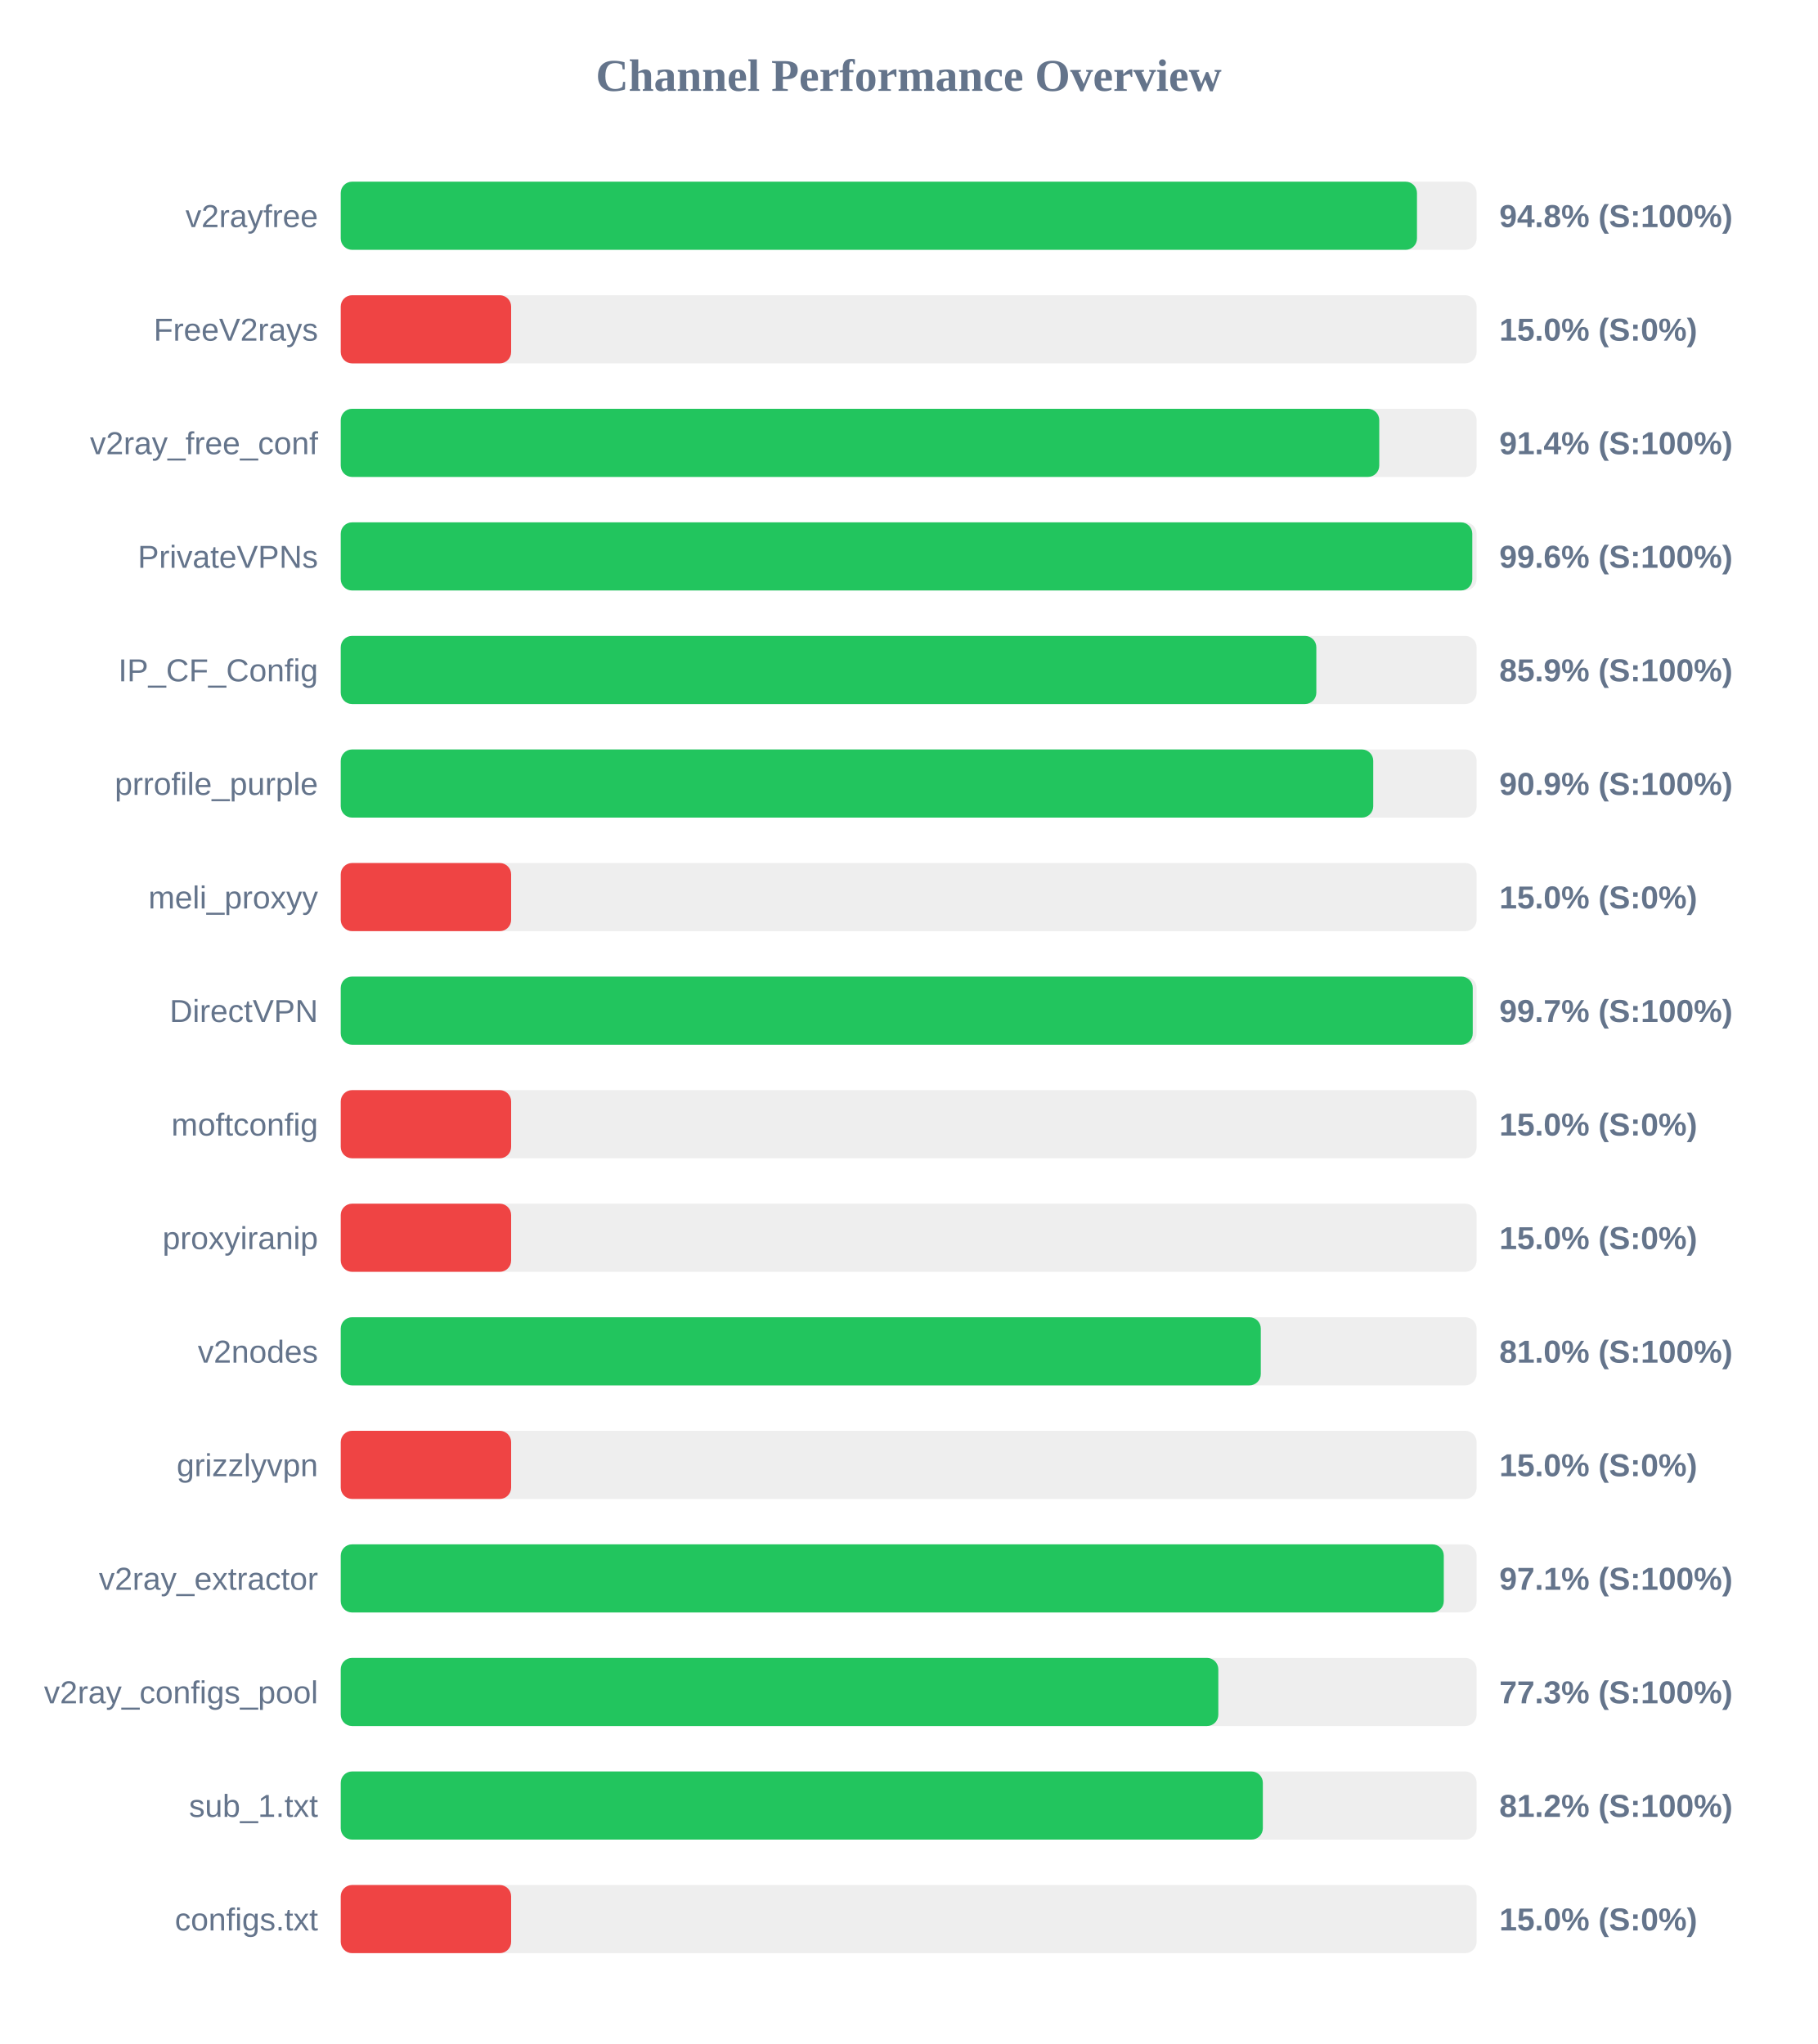
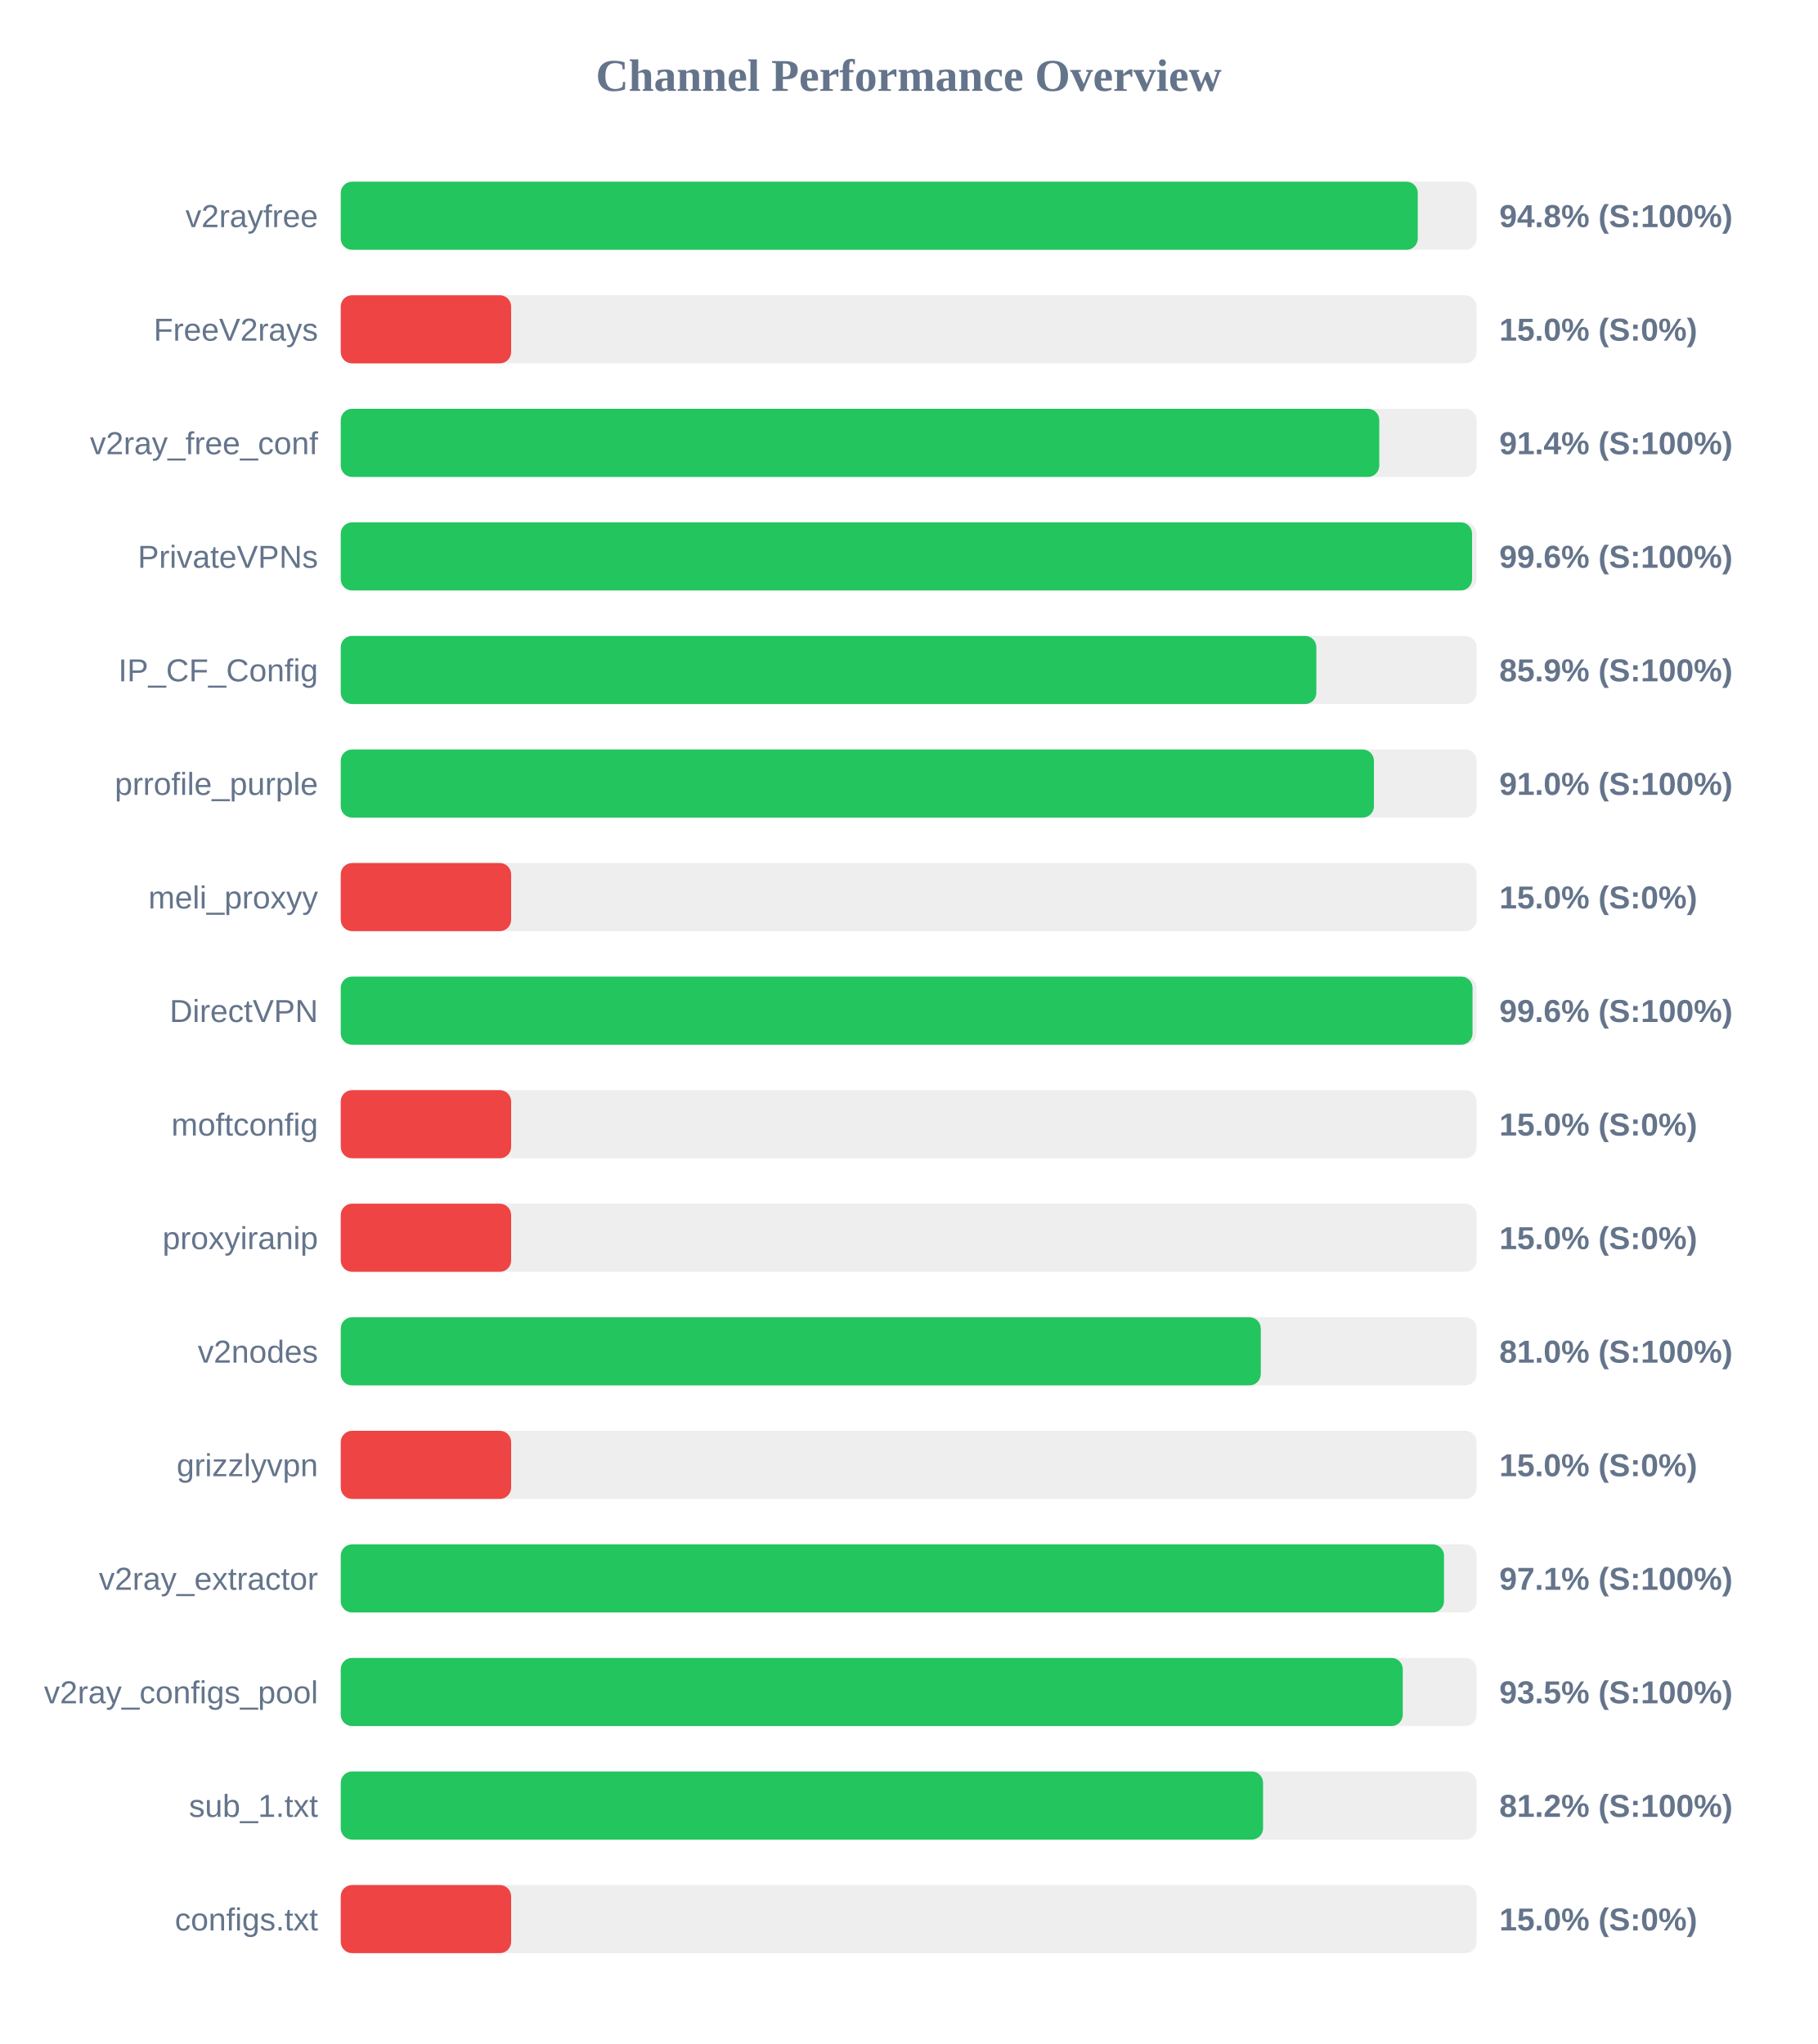
<svg xmlns="http://www.w3.org/2000/svg" width="800" height="900" version="1.1">
  <style>
        .row { font: 14px Arial; fill: #64748b; }
        .score { font: bold 14px Arial; fill: #64748b; }
    </style>
  <text x="400" y="40" text-anchor="middle" font-size="20px" font-weight="bold" fill="#64748b">Channel Performance Overview</text>
  <rect x="150" y="80" width="500" height="30" fill="#eee" rx="5" />
-   <rect x="150" y="80" width="473.75" height="30" fill="#22c55e" rx="5" />
+   <rect x="150" y="80" width="474.1" height="30" fill="#22c55e" rx="5" />
  <text x="140" y="100" text-anchor="end" class="row">v2rayfree</text>
  <text x="660" y="100" text-anchor="start" class="score">94.8% (S:100%)</text>
  <rect x="150" y="130" width="500" height="30" fill="#eee" rx="5" />
  <rect x="150" y="130" width="75.0" height="30" fill="#ef4444" rx="5" />
  <text x="140" y="150" text-anchor="end" class="row">FreeV2rays</text>
  <text x="660" y="150" text-anchor="start" class="score">15.0% (S:0%)</text>
  <rect x="150" y="180" width="500" height="30" fill="#eee" rx="5" />
  <rect x="150" y="180" width="457.15" height="30" fill="#22c55e" rx="5" />
  <text x="140" y="200" text-anchor="end" class="row">v2ray_free_conf</text>
  <text x="660" y="200" text-anchor="start" class="score">91.4% (S:100%)</text>
  <rect x="150" y="230" width="500" height="30" fill="#eee" rx="5" />
-   <rect x="150" y="230" width="498.1" height="30" fill="#22c55e" rx="5" />
+   <rect x="150" y="230" width="498.0" height="30" fill="#22c55e" rx="5" />
  <text x="140" y="250" text-anchor="end" class="row">PrivateVPNs</text>
  <text x="660" y="250" text-anchor="start" class="score">99.6% (S:100%)</text>
  <rect x="150" y="280" width="500" height="30" fill="#eee" rx="5" />
  <rect x="150" y="280" width="429.45" height="30" fill="#22c55e" rx="5" />
  <text x="140" y="300" text-anchor="end" class="row">IP_CF_Config</text>
  <text x="660" y="300" text-anchor="start" class="score">85.9% (S:100%)</text>
  <rect x="150" y="330" width="500" height="30" fill="#eee" rx="5" />
-   <rect x="150" y="330" width="454.5" height="30" fill="#22c55e" rx="5" />
+   <rect x="150" y="330" width="454.8" height="30" fill="#22c55e" rx="5" />
  <text x="140" y="350" text-anchor="end" class="row">prrofile_purple</text>
-   <text x="660" y="350" text-anchor="start" class="score">90.9% (S:100%)</text>
+   <text x="660" y="350" text-anchor="start" class="score">91.0% (S:100%)</text>
  <rect x="150" y="380" width="500" height="30" fill="#eee" rx="5" />
  <rect x="150" y="380" width="75.0" height="30" fill="#ef4444" rx="5" />
  <text x="140" y="400" text-anchor="end" class="row">meli_proxyy</text>
  <text x="660" y="400" text-anchor="start" class="score">15.0% (S:0%)</text>
  <rect x="150" y="430" width="500" height="30" fill="#eee" rx="5" />
-   <rect x="150" y="430" width="498.3" height="30" fill="#22c55e" rx="5" />
+   <rect x="150" y="430" width="498.2" height="30" fill="#22c55e" rx="5" />
  <text x="140" y="450" text-anchor="end" class="row">DirectVPN</text>
-   <text x="660" y="450" text-anchor="start" class="score">99.7% (S:100%)</text>
+   <text x="660" y="450" text-anchor="start" class="score">99.6% (S:100%)</text>
  <rect x="150" y="480" width="500" height="30" fill="#eee" rx="5" />
  <rect x="150" y="480" width="75.0" height="30" fill="#ef4444" rx="5" />
  <text x="140" y="500" text-anchor="end" class="row">moftconfig</text>
  <text x="660" y="500" text-anchor="start" class="score">15.0% (S:0%)</text>
  <rect x="150" y="530" width="500" height="30" fill="#eee" rx="5" />
  <rect x="150" y="530" width="75.0" height="30" fill="#ef4444" rx="5" />
  <text x="140" y="550" text-anchor="end" class="row">proxyiranip</text>
  <text x="660" y="550" text-anchor="start" class="score">15.0% (S:0%)</text>
  <rect x="150" y="580" width="500" height="30" fill="#eee" rx="5" />
  <rect x="150" y="580" width="405.0" height="30" fill="#22c55e" rx="5" />
  <text x="140" y="600" text-anchor="end" class="row">v2nodes</text>
  <text x="660" y="600" text-anchor="start" class="score">81.0% (S:100%)</text>
  <rect x="150" y="630" width="500" height="30" fill="#eee" rx="5" />
  <rect x="150" y="630" width="75.0" height="30" fill="#ef4444" rx="5" />
  <text x="140" y="650" text-anchor="end" class="row">grizzlyvpn</text>
  <text x="660" y="650" text-anchor="start" class="score">15.0% (S:0%)</text>
  <rect x="150" y="680" width="500" height="30" fill="#eee" rx="5" />
-   <rect x="150" y="680" width="485.55" height="30" fill="#22c55e" rx="5" />
+   <rect x="150" y="680" width="485.65" height="30" fill="#22c55e" rx="5" />
  <text x="140" y="700" text-anchor="end" class="row">v2ray_extractor</text>
  <text x="660" y="700" text-anchor="start" class="score">97.1% (S:100%)</text>
  <rect x="150" y="730" width="500" height="30" fill="#eee" rx="5" />
-   <rect x="150" y="730" width="386.3" height="30" fill="#22c55e" rx="5" />
+   <rect x="150" y="730" width="467.5" height="30" fill="#22c55e" rx="5" />
  <text x="140" y="750" text-anchor="end" class="row">v2ray_configs_pool</text>
-   <text x="660" y="750" text-anchor="start" class="score">77.3% (S:100%)</text>
+   <text x="660" y="750" text-anchor="start" class="score">93.5% (S:100%)</text>
  <rect x="150" y="780" width="500" height="30" fill="#eee" rx="5" />
-   <rect x="150" y="780" width="405.9" height="30" fill="#22c55e" rx="5" />
+   <rect x="150" y="780" width="406.0" height="30" fill="#22c55e" rx="5" />
  <text x="140" y="800" text-anchor="end" class="row">sub_1.txt</text>
  <text x="660" y="800" text-anchor="start" class="score">81.2% (S:100%)</text>
  <rect x="150" y="830" width="500" height="30" fill="#eee" rx="5" />
  <rect x="150" y="830" width="75.0" height="30" fill="#ef4444" rx="5" />
  <text x="140" y="850" text-anchor="end" class="row">configs.txt</text>
  <text x="660" y="850" text-anchor="start" class="score">15.0% (S:0%)</text>
</svg>
